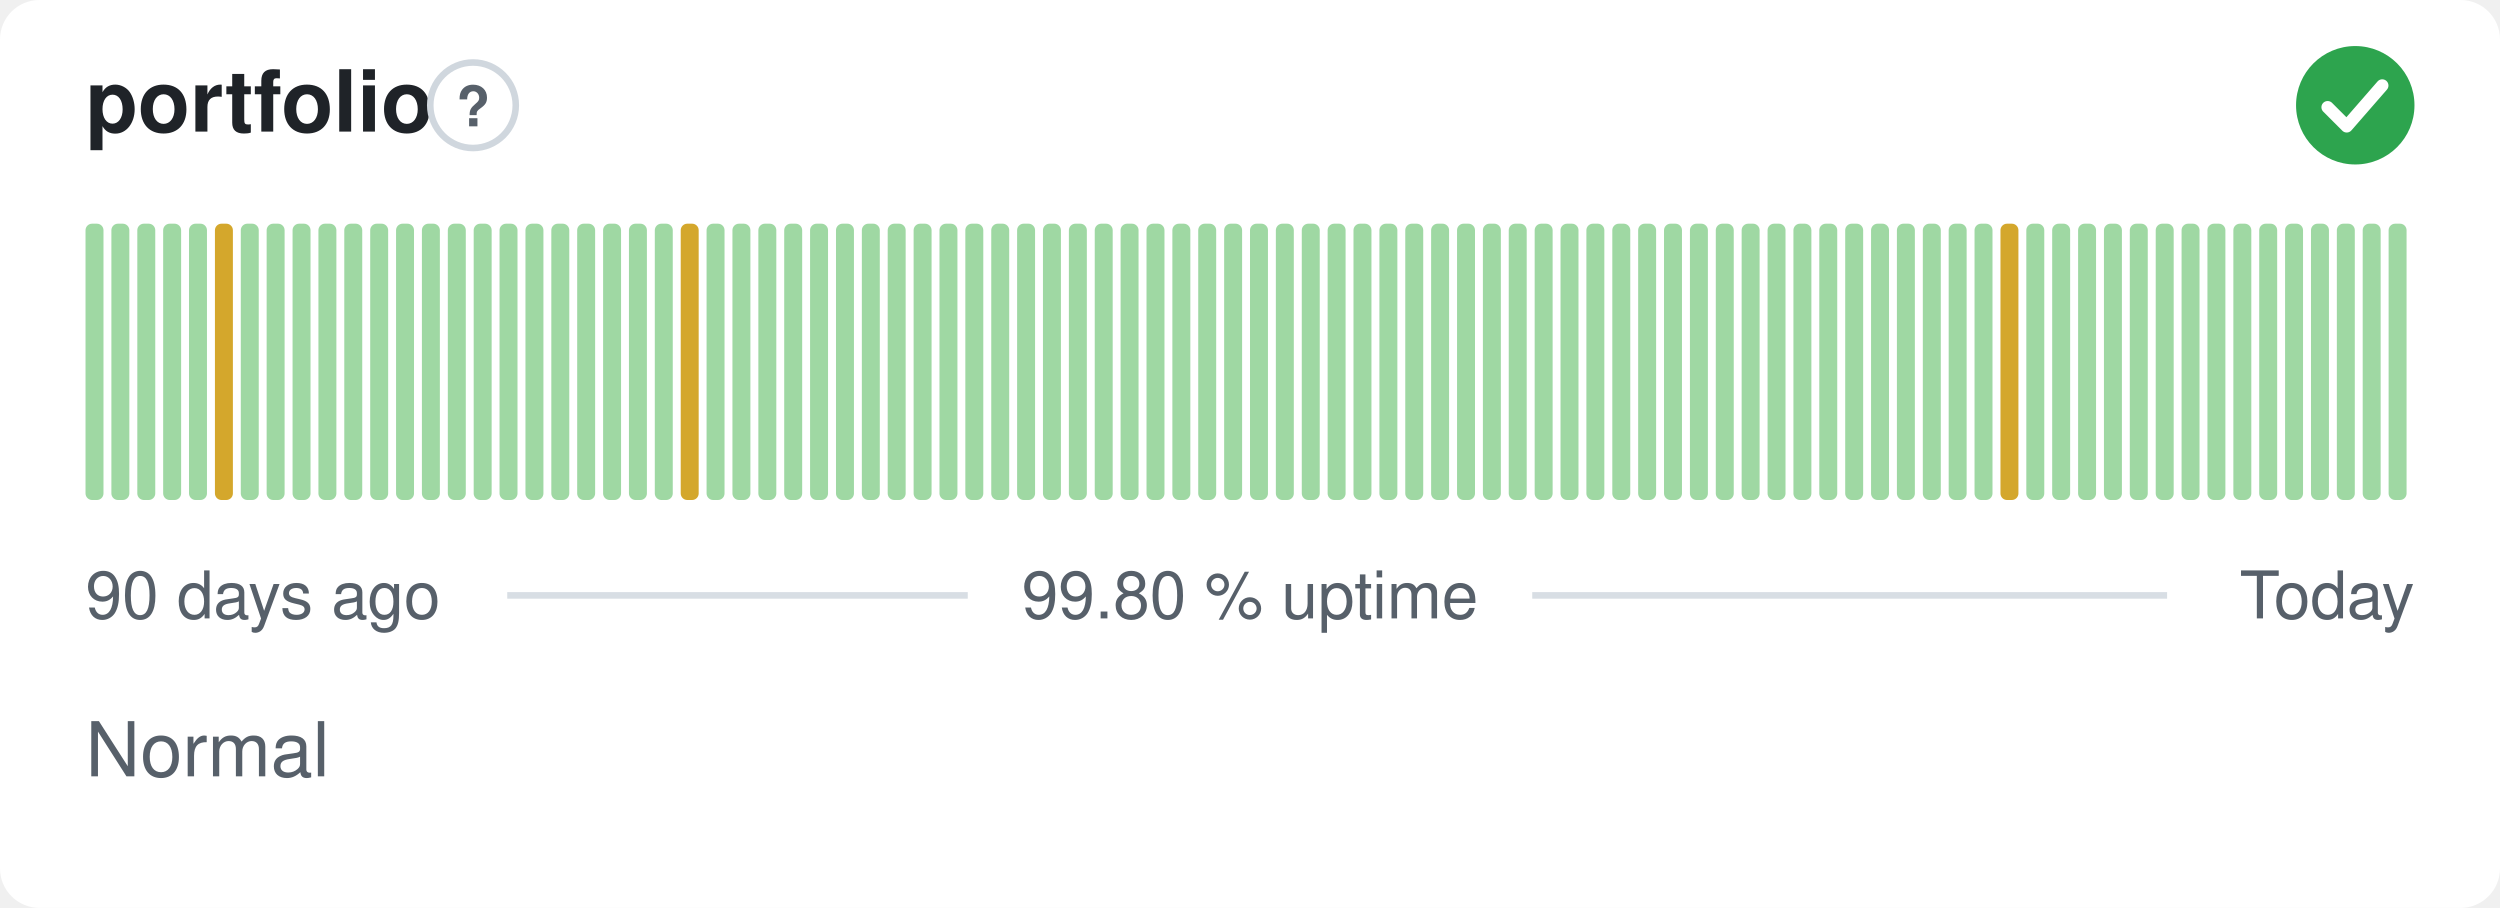
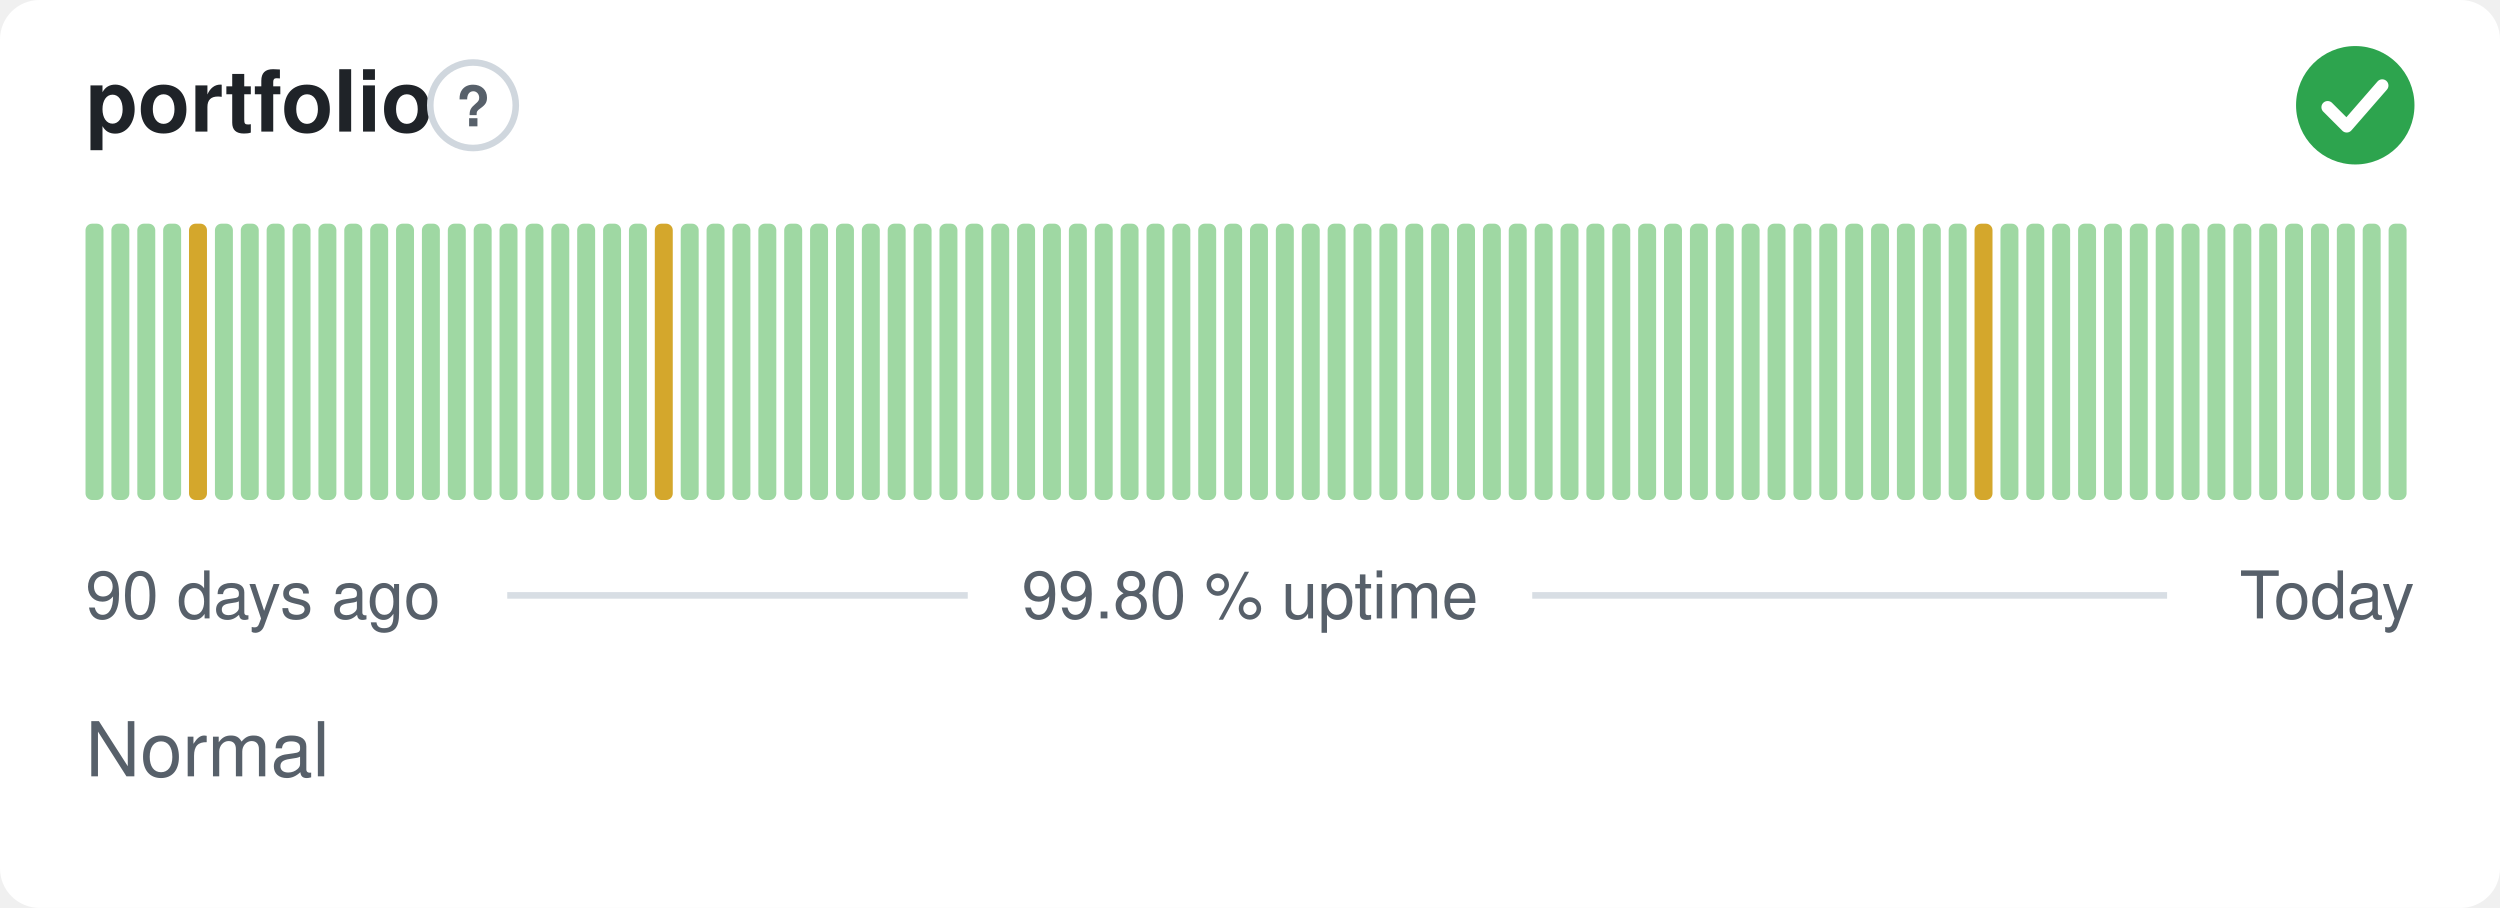
<svg xmlns="http://www.w3.org/2000/svg" width="380" height="138" viewBox="0 0 380 138" role="img" aria-label="portfolio: Normal, 99.80 % uptime over the last 90 days" font-family="-apple-system,BlinkMacSystemFont,'Segoe UI',Helvetica,Arial,sans-serif">
  <style>
    @media (prefers-color-scheme: dark) {
      .bg { fill: #0d1117 }
      .title { fill: #e6edf3 }
      .muted { fill: #8b949e }
      .hint { stroke: #30363d }
      .rule { stroke: #30363d }
      .nodata { fill: #21262d }
    }
  </style>
  <rect class="bg" width="380" height="138" rx="6" fill="#ffffff" />
  <text class="title" x="13" y="20" font-size="13" font-weight="600" fill="#1f2328">portfolio</text>
  <circle class="hint" cx="71.9" cy="16" r="6.5" fill="none" stroke="#d0d7de" stroke-width="1" />
  <text class="muted" x="71.9" y="19.2" text-anchor="middle" font-size="8.5" font-weight="700" fill="#57606a">?</text>
  <circle cx="358" cy="16" r="9" fill="#2da44e" />
  <path d="M353.80 16.30l2.90 2.90 5.40 -6.20" fill="none" stroke="#fff" stroke-width="1.89" stroke-linecap="round" stroke-linejoin="round" />
  <rect x="13.00" y="34.00" width="2.73" height="42.00" rx="1" fill="#9fd8a3" />
  <rect x="16.93" y="34.00" width="2.73" height="42.00" rx="1" fill="#9fd8a3" />
  <rect x="20.87" y="34.00" width="2.73" height="42.00" rx="1" fill="#9fd8a3" />
  <rect x="24.80" y="34.00" width="2.73" height="42.00" rx="1" fill="#9fd8a3" />
-   <rect x="28.73" y="34.00" width="2.73" height="42.00" rx="1" fill="#9fd8a3" />
-   <rect x="32.67" y="34.00" width="2.73" height="42.00" rx="1" fill="#d4a72c" />
+   <rect x="28.73" y="34.00" width="2.73" height="42.00" rx="1" fill="#d4a72c" />
+   <rect x="32.67" y="34.00" width="2.73" height="42.00" rx="1" fill="#9fd8a3" />
  <rect x="36.60" y="34.00" width="2.73" height="42.00" rx="1" fill="#9fd8a3" />
  <rect x="40.53" y="34.00" width="2.73" height="42.00" rx="1" fill="#9fd8a3" />
  <rect x="44.47" y="34.00" width="2.73" height="42.00" rx="1" fill="#9fd8a3" />
  <rect x="48.40" y="34.00" width="2.73" height="42.00" rx="1" fill="#9fd8a3" />
  <rect x="52.33" y="34.00" width="2.73" height="42.00" rx="1" fill="#9fd8a3" />
  <rect x="56.27" y="34.00" width="2.73" height="42.00" rx="1" fill="#9fd8a3" />
  <rect x="60.20" y="34.00" width="2.73" height="42.00" rx="1" fill="#9fd8a3" />
  <rect x="64.13" y="34.00" width="2.73" height="42.00" rx="1" fill="#9fd8a3" />
  <rect x="68.07" y="34.00" width="2.73" height="42.00" rx="1" fill="#9fd8a3" />
  <rect x="72.00" y="34.00" width="2.73" height="42.00" rx="1" fill="#9fd8a3" />
  <rect x="75.93" y="34.00" width="2.73" height="42.00" rx="1" fill="#9fd8a3" />
  <rect x="79.87" y="34.00" width="2.73" height="42.00" rx="1" fill="#9fd8a3" />
  <rect x="83.80" y="34.00" width="2.73" height="42.00" rx="1" fill="#9fd8a3" />
  <rect x="87.73" y="34.00" width="2.73" height="42.00" rx="1" fill="#9fd8a3" />
  <rect x="91.67" y="34.00" width="2.73" height="42.00" rx="1" fill="#9fd8a3" />
  <rect x="95.60" y="34.00" width="2.73" height="42.00" rx="1" fill="#9fd8a3" />
-   <rect x="99.53" y="34.00" width="2.73" height="42.00" rx="1" fill="#9fd8a3" />
-   <rect x="103.47" y="34.00" width="2.73" height="42.00" rx="1" fill="#d4a72c" />
+   <rect x="99.53" y="34.00" width="2.73" height="42.00" rx="1" fill="#d4a72c" />
+   <rect x="103.47" y="34.00" width="2.73" height="42.00" rx="1" fill="#9fd8a3" />
  <rect x="107.40" y="34.00" width="2.73" height="42.00" rx="1" fill="#9fd8a3" />
  <rect x="111.33" y="34.00" width="2.73" height="42.00" rx="1" fill="#9fd8a3" />
  <rect x="115.27" y="34.00" width="2.73" height="42.00" rx="1" fill="#9fd8a3" />
  <rect x="119.20" y="34.00" width="2.73" height="42.00" rx="1" fill="#9fd8a3" />
  <rect x="123.13" y="34.00" width="2.73" height="42.00" rx="1" fill="#9fd8a3" />
  <rect x="127.07" y="34.00" width="2.73" height="42.00" rx="1" fill="#9fd8a3" />
  <rect x="131.00" y="34.00" width="2.73" height="42.00" rx="1" fill="#9fd8a3" />
  <rect x="134.93" y="34.00" width="2.73" height="42.00" rx="1" fill="#9fd8a3" />
  <rect x="138.87" y="34.00" width="2.73" height="42.00" rx="1" fill="#9fd8a3" />
  <rect x="142.80" y="34.00" width="2.73" height="42.00" rx="1" fill="#9fd8a3" />
  <rect x="146.73" y="34.00" width="2.73" height="42.00" rx="1" fill="#9fd8a3" />
  <rect x="150.67" y="34.00" width="2.73" height="42.00" rx="1" fill="#9fd8a3" />
  <rect x="154.60" y="34.00" width="2.73" height="42.00" rx="1" fill="#9fd8a3" />
  <rect x="158.53" y="34.00" width="2.73" height="42.00" rx="1" fill="#9fd8a3" />
  <rect x="162.47" y="34.00" width="2.73" height="42.00" rx="1" fill="#9fd8a3" />
  <rect x="166.40" y="34.00" width="2.73" height="42.00" rx="1" fill="#9fd8a3" />
  <rect x="170.33" y="34.00" width="2.73" height="42.00" rx="1" fill="#9fd8a3" />
  <rect x="174.27" y="34.00" width="2.73" height="42.00" rx="1" fill="#9fd8a3" />
  <rect x="178.20" y="34.00" width="2.73" height="42.00" rx="1" fill="#9fd8a3" />
  <rect x="182.13" y="34.00" width="2.73" height="42.00" rx="1" fill="#9fd8a3" />
  <rect x="186.07" y="34.00" width="2.73" height="42.00" rx="1" fill="#9fd8a3" />
  <rect x="190.00" y="34.00" width="2.73" height="42.00" rx="1" fill="#9fd8a3" />
  <rect x="193.93" y="34.00" width="2.73" height="42.00" rx="1" fill="#9fd8a3" />
  <rect x="197.87" y="34.00" width="2.73" height="42.00" rx="1" fill="#9fd8a3" />
  <rect x="201.80" y="34.00" width="2.73" height="42.00" rx="1" fill="#9fd8a3" />
  <rect x="205.73" y="34.00" width="2.73" height="42.00" rx="1" fill="#9fd8a3" />
  <rect x="209.67" y="34.00" width="2.73" height="42.00" rx="1" fill="#9fd8a3" />
  <rect x="213.60" y="34.00" width="2.73" height="42.00" rx="1" fill="#9fd8a3" />
  <rect x="217.53" y="34.00" width="2.73" height="42.00" rx="1" fill="#9fd8a3" />
  <rect x="221.47" y="34.00" width="2.73" height="42.00" rx="1" fill="#9fd8a3" />
  <rect x="225.40" y="34.00" width="2.73" height="42.00" rx="1" fill="#9fd8a3" />
  <rect x="229.33" y="34.00" width="2.73" height="42.00" rx="1" fill="#9fd8a3" />
  <rect x="233.27" y="34.00" width="2.73" height="42.00" rx="1" fill="#9fd8a3" />
  <rect x="237.20" y="34.00" width="2.73" height="42.00" rx="1" fill="#9fd8a3" />
  <rect x="241.13" y="34.00" width="2.73" height="42.00" rx="1" fill="#9fd8a3" />
  <rect x="245.07" y="34.00" width="2.73" height="42.00" rx="1" fill="#9fd8a3" />
  <rect x="249.00" y="34.00" width="2.73" height="42.00" rx="1" fill="#9fd8a3" />
  <rect x="252.93" y="34.00" width="2.73" height="42.00" rx="1" fill="#9fd8a3" />
  <rect x="256.87" y="34.00" width="2.73" height="42.00" rx="1" fill="#9fd8a3" />
  <rect x="260.80" y="34.00" width="2.73" height="42.00" rx="1" fill="#9fd8a3" />
  <rect x="264.73" y="34.00" width="2.73" height="42.00" rx="1" fill="#9fd8a3" />
  <rect x="268.67" y="34.00" width="2.73" height="42.00" rx="1" fill="#9fd8a3" />
  <rect x="272.60" y="34.00" width="2.73" height="42.00" rx="1" fill="#9fd8a3" />
  <rect x="276.53" y="34.00" width="2.73" height="42.00" rx="1" fill="#9fd8a3" />
  <rect x="280.47" y="34.00" width="2.73" height="42.00" rx="1" fill="#9fd8a3" />
  <rect x="284.40" y="34.00" width="2.73" height="42.00" rx="1" fill="#9fd8a3" />
  <rect x="288.33" y="34.00" width="2.73" height="42.00" rx="1" fill="#9fd8a3" />
  <rect x="292.27" y="34.00" width="2.73" height="42.00" rx="1" fill="#9fd8a3" />
  <rect x="296.20" y="34.00" width="2.73" height="42.00" rx="1" fill="#9fd8a3" />
-   <rect x="300.13" y="34.00" width="2.73" height="42.00" rx="1" fill="#9fd8a3" />
-   <rect x="304.07" y="34.00" width="2.73" height="42.00" rx="1" fill="#d4a72c" />
+   <rect x="300.13" y="34.00" width="2.73" height="42.00" rx="1" fill="#d4a72c" />
+   <rect x="304.07" y="34.00" width="2.73" height="42.00" rx="1" fill="#9fd8a3" />
  <rect x="308.00" y="34.00" width="2.73" height="42.00" rx="1" fill="#9fd8a3" />
  <rect x="311.93" y="34.00" width="2.73" height="42.00" rx="1" fill="#9fd8a3" />
  <rect x="315.87" y="34.00" width="2.73" height="42.00" rx="1" fill="#9fd8a3" />
  <rect x="319.80" y="34.00" width="2.73" height="42.00" rx="1" fill="#9fd8a3" />
  <rect x="323.73" y="34.00" width="2.73" height="42.00" rx="1" fill="#9fd8a3" />
  <rect x="327.67" y="34.00" width="2.73" height="42.00" rx="1" fill="#9fd8a3" />
  <rect x="331.60" y="34.00" width="2.73" height="42.00" rx="1" fill="#9fd8a3" />
  <rect x="335.53" y="34.00" width="2.73" height="42.00" rx="1" fill="#9fd8a3" />
  <rect x="339.47" y="34.00" width="2.73" height="42.00" rx="1" fill="#9fd8a3" />
  <rect x="343.40" y="34.00" width="2.73" height="42.00" rx="1" fill="#9fd8a3" />
  <rect x="347.33" y="34.00" width="2.73" height="42.00" rx="1" fill="#9fd8a3" />
  <rect x="351.27" y="34.00" width="2.73" height="42.00" rx="1" fill="#9fd8a3" />
  <rect x="355.20" y="34.00" width="2.73" height="42.00" rx="1" fill="#9fd8a3" />
  <rect x="359.13" y="34.00" width="2.73" height="42.00" rx="1" fill="#9fd8a3" />
  <rect x="363.07" y="34.00" width="2.73" height="42.00" rx="1" fill="#9fd8a3" />
  <text class="muted" x="13" y="94" font-size="10" fill="#57606a">90 days ago</text>
  <text class="muted" x="190" y="94" text-anchor="middle" font-size="10" fill="#57606a">99.80 % uptime</text>
  <text class="muted" x="367" y="94" text-anchor="end" font-size="10" fill="#57606a">Today</text>
  <line class="rule" x1="77.1" y1="90.5" x2="147.1" y2="90.5" stroke="#d8dee4" stroke-width="1" />
  <line class="rule" x1="232.9" y1="90.5" x2="329.4" y2="90.5" stroke="#d8dee4" stroke-width="1" />
  <text class="muted" x="13" y="118" font-size="11.5" fill="#57606a">Normal</text>
</svg>
